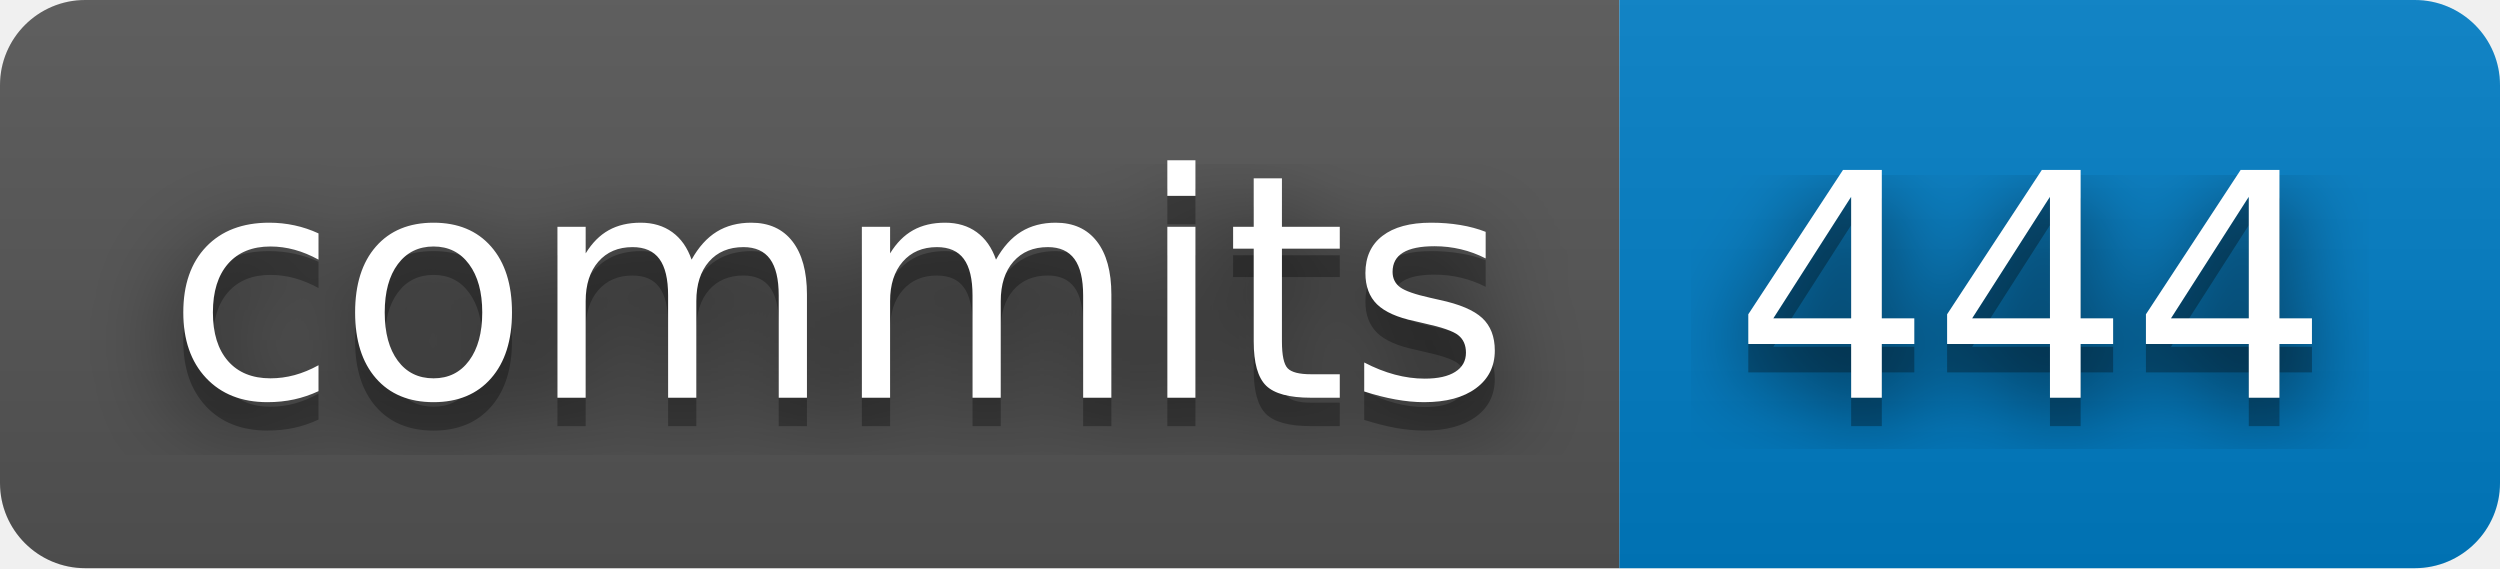
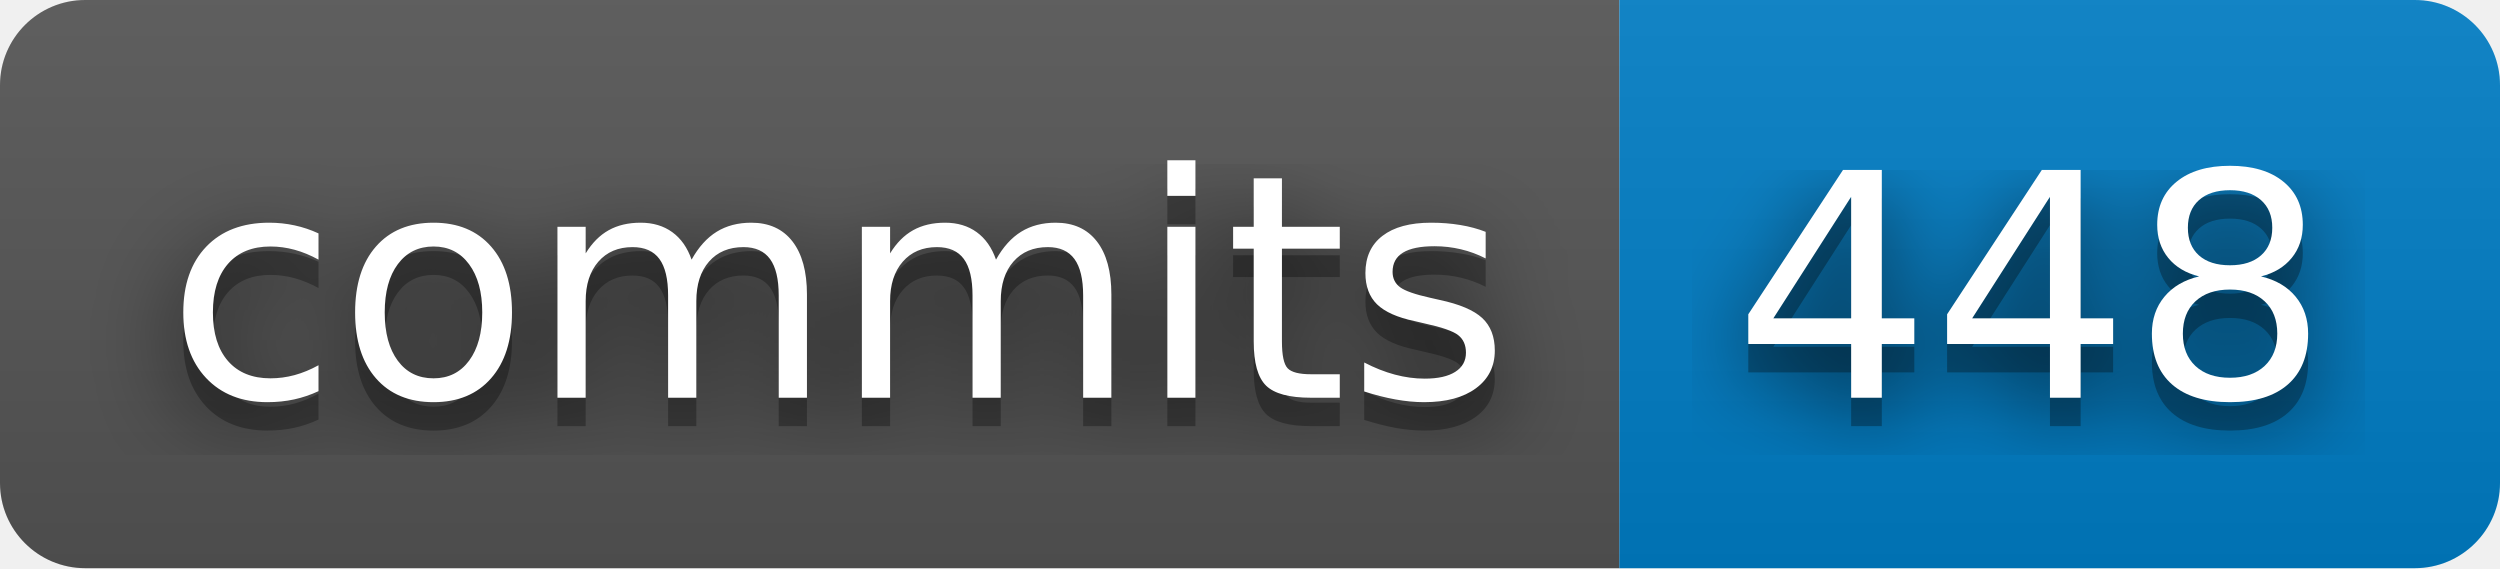
- <svg xmlns="http://www.w3.org/2000/svg" width="88" height="20" role="img" aria-label="commits: 444">
+ <svg xmlns="http://www.w3.org/2000/svg" width="88" height="20" role="img" aria-label="commits: 448">
  <filter id="blur">
    <feGaussianBlur stdDeviation="16" />
  </filter>
  <linearGradient id="s" x2="0" y2="100%">
    <stop offset="0" stop-color="#bbb" stop-opacity=".1" />
    <stop offset="1" stop-opacity=".1" />
  </linearGradient>
  <clipPath id="r">
    <rect width="88" height="20" rx="3" />
  </clipPath>
  <g clip-path="url(#r)">
    <rect width="57" height="20" fill="#555" />
    <rect x="57" width="31" height="20" fill="#007ec6" />
    <rect width="88" height="20" fill="url(#s)" />
  </g>
  <g fill="#fff" text-anchor="middle" font-family="Verdana,Geneva,DejaVu Sans,sans-serif" text-rendering="geometricPrecision" font-size="110">
    <g transform="scale(.1)">
      <g aria-hidden="true" fill="#010101">
        <text x="295" y="150" fill-opacity=".8" filter="url(#blur)" textLength="470">commits</text>
        <text x="295" y="150" fill-opacity=".3" textLength="470">commits</text>
      </g>
      <text x="295" y="140" textLength="470">commits</text>
    </g>
    <g transform="scale(.1)">
      <g aria-hidden="true" fill="#010101">
-         <text x="715" y="150" fill-opacity=".8" filter="url(#blur)" textLength="210">444</text>
-         <text x="715" y="150" fill-opacity=".3" textLength="210">444</text>
+         <text x="715" y="150" fill-opacity=".8" filter="url(#blur)" textLength="210">448</text>
+         <text x="715" y="150" fill-opacity=".3" textLength="210">448</text>
      </g>
-       <text x="715" y="140" textLength="210">444</text>
+       <text x="715" y="140" textLength="210">448</text>
    </g>
  </g>
</svg>
